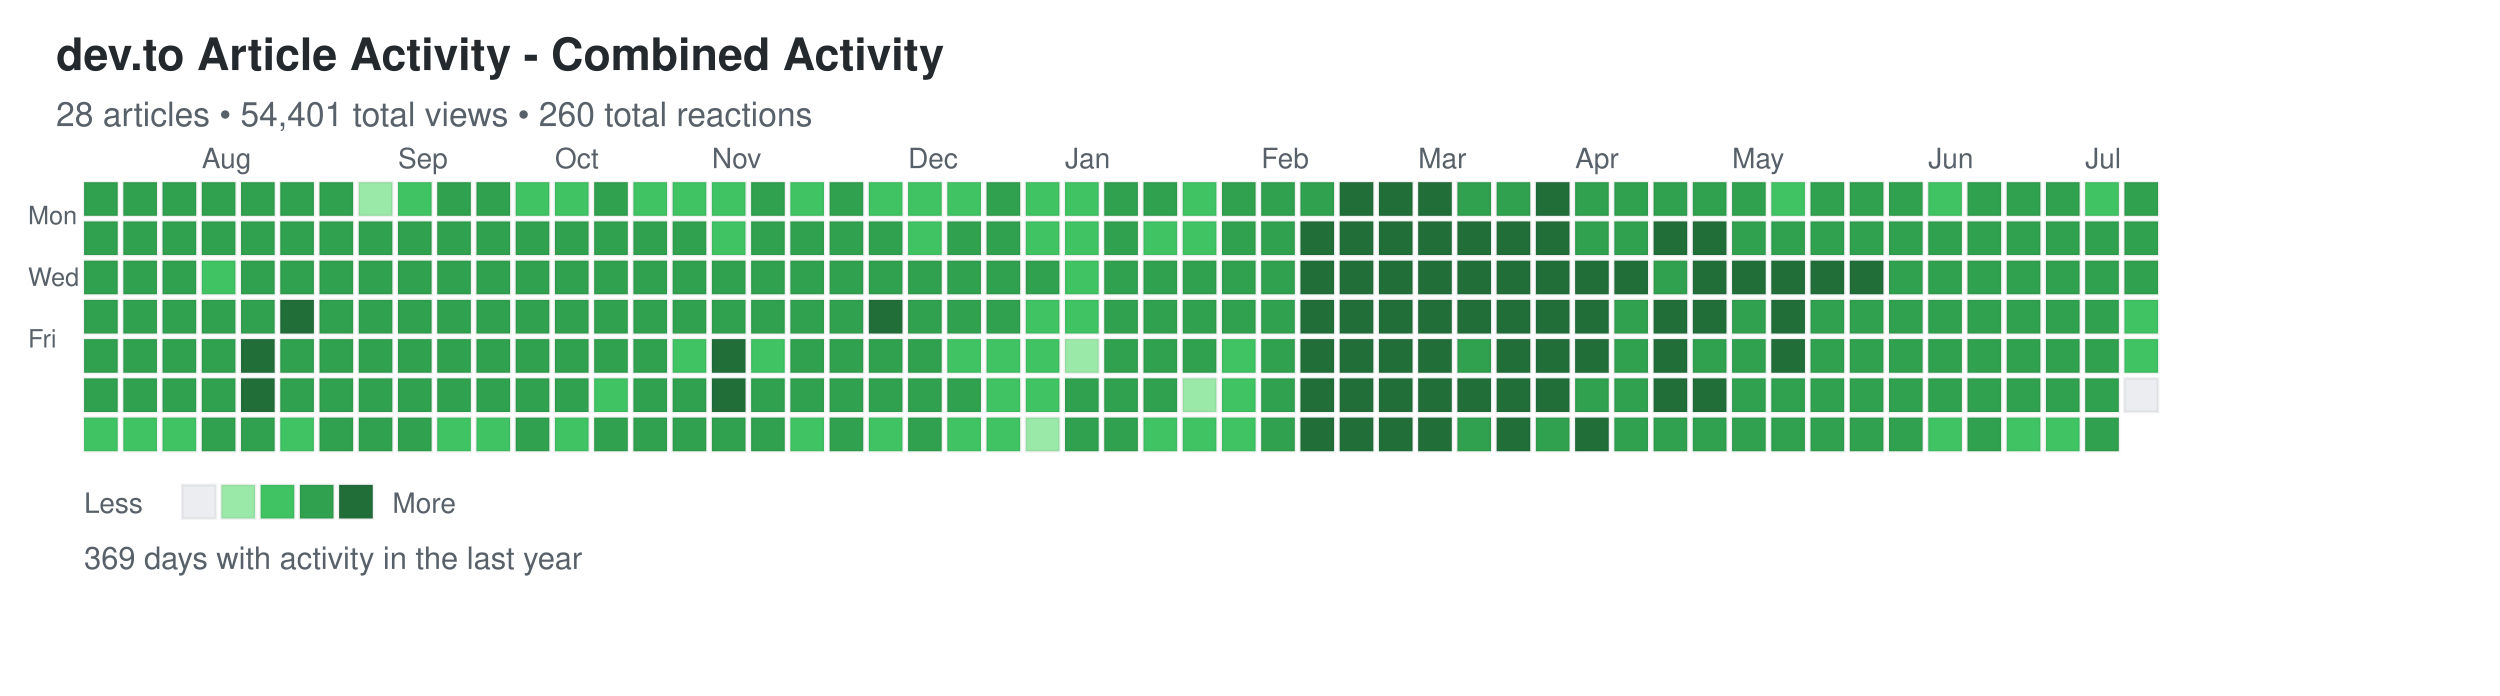
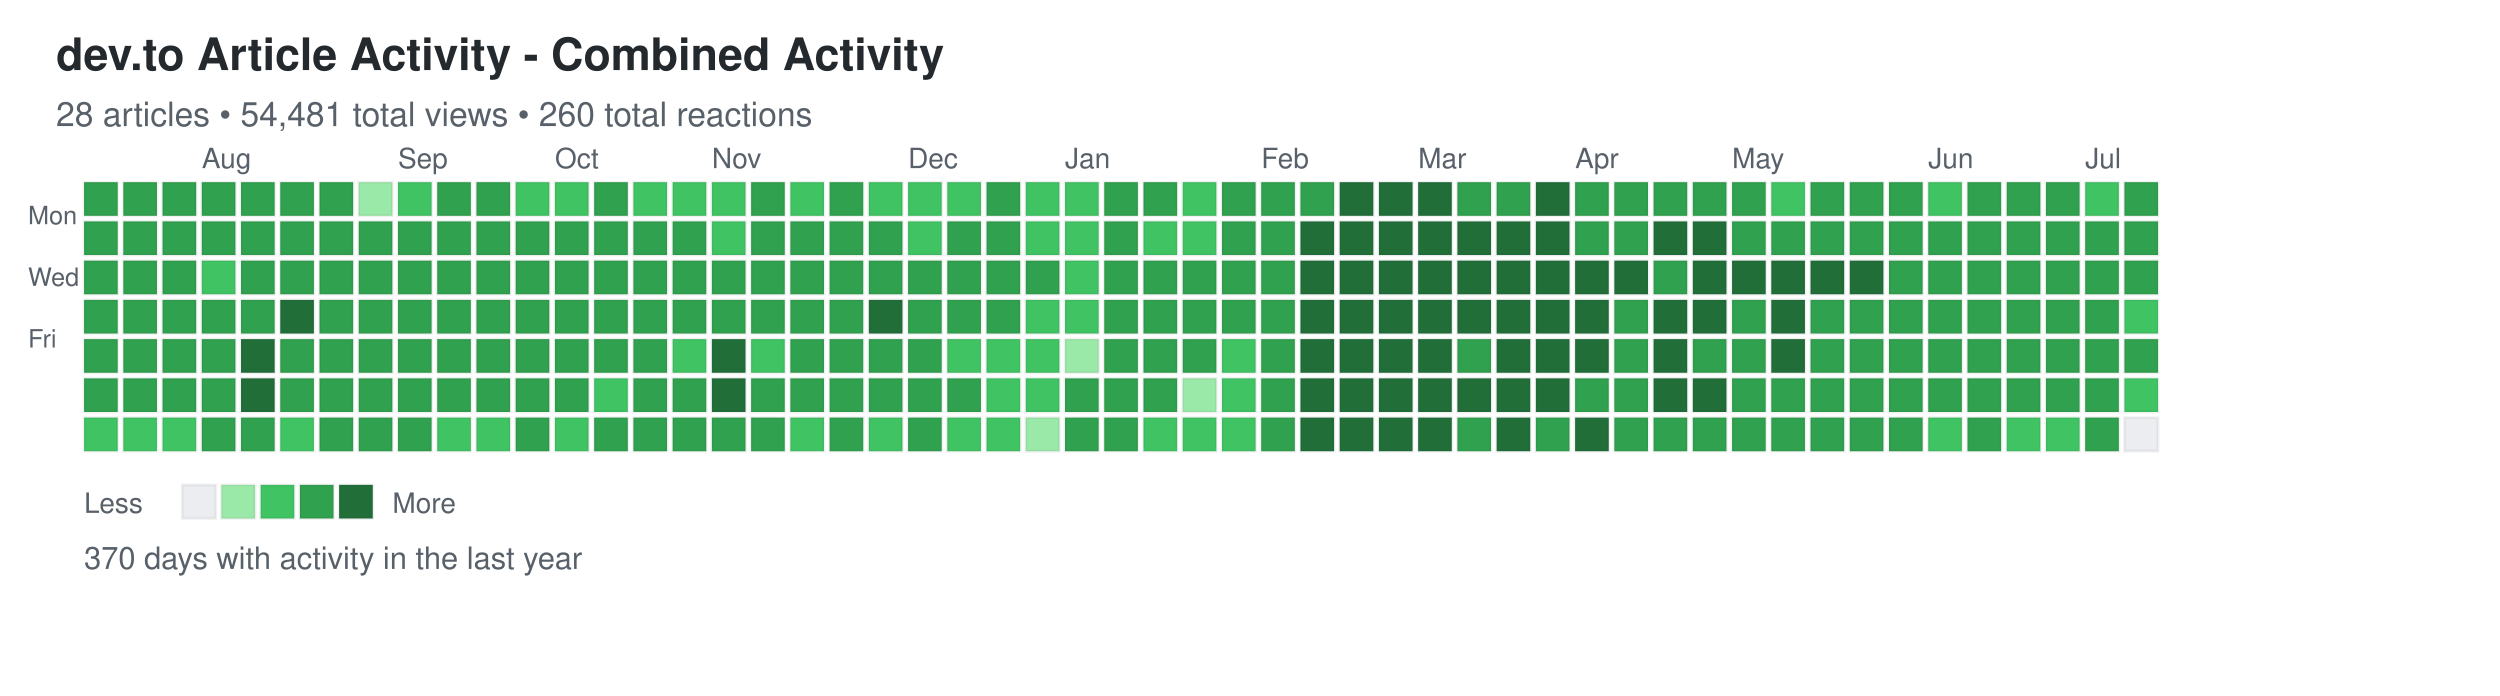
<svg xmlns="http://www.w3.org/2000/svg" width="892" height="248">
  <defs>
    <style>
.day { stroke: rgba(27,31,35,0.06); stroke-width: 1px; cursor: pointer; }
.day:hover { stroke: rgba(27,31,35,0.3); stroke-width: 2px; }
.month-label { font-family: -apple-system, BlinkMacSystemFont, "Segoe UI", Helvetica, Arial, sans-serif; font-size: 10px; fill: #586069; }
.day-label { font-family: -apple-system, BlinkMacSystemFont, "Segoe UI", Helvetica, Arial, sans-serif; font-size: 9px; fill: #586069; }
.title { font-family: -apple-system, BlinkMacSystemFont, "Segoe UI", Helvetica, Arial, sans-serif; font-size: 16px; font-weight: 600; fill: #24292e; }
.subtitle { font-family: -apple-system, BlinkMacSystemFont, "Segoe UI", Helvetica, Arial, sans-serif; font-size: 12px; fill: #586069; }
.stats { font-family: -apple-system, BlinkMacSystemFont, "Segoe UI", Helvetica, Arial, sans-serif; font-size: 11px; fill: #586069; }
.legend-text { font-family: -apple-system, BlinkMacSystemFont, "Segoe UI", Helvetica, Arial, sans-serif; font-size: 10px; fill: #586069; }
</style>
  </defs>
  <text x="20" y="25" class="title">dev.to Article Activity - Combined Activity</text>
-   <text x="20" y="45" class="subtitle">28 articles • 54,401 total views • 260 total reactions</text>
+   <text x="20" y="45" class="subtitle">28 articles • 54,481 total views • 260 total reactions</text>
  <text x="10" y="80" class="day-label">Mon</text>
  <text x="10" y="102" class="day-label">Wed</text>
  <text x="10" y="124" class="day-label">Fri</text>
  <rect x="30" y="65" width="12" height="12" fill="#30a14e" class="day" data-date="2025-07-06" data-level="3" />
  <rect x="30" y="79" width="12" height="12" fill="#30a14e" class="day" data-date="2025-07-07" data-level="3" />
  <rect x="30" y="93" width="12" height="12" fill="#30a14e" class="day" data-date="2025-07-08" data-level="3" />
  <rect x="30" y="107" width="12" height="12" fill="#30a14e" class="day" data-date="2025-07-09" data-level="3" />
  <rect x="30" y="121" width="12" height="12" fill="#30a14e" class="day" data-date="2025-07-10" data-level="3" />
  <rect x="30" y="135" width="12" height="12" fill="#30a14e" class="day" data-date="2025-07-11" data-level="3" />
  <rect x="30" y="149" width="12" height="12" fill="#40c463" class="day" data-date="2025-07-12" data-level="2" />
  <rect x="44" y="65" width="12" height="12" fill="#30a14e" class="day" data-date="2025-07-13" data-level="3" />
  <rect x="44" y="79" width="12" height="12" fill="#30a14e" class="day" data-date="2025-07-14" data-level="3" />
  <rect x="44" y="93" width="12" height="12" fill="#30a14e" class="day" data-date="2025-07-15" data-level="3" />
  <rect x="44" y="107" width="12" height="12" fill="#30a14e" class="day" data-date="2025-07-16" data-level="3" />
  <rect x="44" y="121" width="12" height="12" fill="#30a14e" class="day" data-date="2025-07-17" data-level="3" />
  <rect x="44" y="135" width="12" height="12" fill="#30a14e" class="day" data-date="2025-07-18" data-level="3" />
  <rect x="44" y="149" width="12" height="12" fill="#40c463" class="day" data-date="2025-07-19" data-level="2" />
  <rect x="58" y="65" width="12" height="12" fill="#30a14e" class="day" data-date="2025-07-20" data-level="3" />
  <rect x="58" y="79" width="12" height="12" fill="#30a14e" class="day" data-date="2025-07-21" data-level="3" />
  <rect x="58" y="93" width="12" height="12" fill="#30a14e" class="day" data-date="2025-07-22" data-level="3" />
  <rect x="58" y="107" width="12" height="12" fill="#30a14e" class="day" data-date="2025-07-23" data-level="3" />
  <rect x="58" y="121" width="12" height="12" fill="#30a14e" class="day" data-date="2025-07-24" data-level="3" />
  <rect x="58" y="135" width="12" height="12" fill="#30a14e" class="day" data-date="2025-07-25" data-level="3" />
  <rect x="58" y="149" width="12" height="12" fill="#40c463" class="day" data-date="2025-07-26" data-level="2" />
  <rect x="72" y="65" width="12" height="12" fill="#30a14e" class="day" data-date="2025-07-27" data-level="3" />
  <rect x="72" y="79" width="12" height="12" fill="#30a14e" class="day" data-date="2025-07-28" data-level="3" />
  <rect x="72" y="93" width="12" height="12" fill="#40c463" class="day" data-date="2025-07-29" data-level="2" />
  <rect x="72" y="107" width="12" height="12" fill="#30a14e" class="day" data-date="2025-07-30" data-level="3" />
  <rect x="72" y="121" width="12" height="12" fill="#30a14e" class="day" data-date="2025-07-31" data-level="3" />
  <rect x="72" y="135" width="12" height="12" fill="#30a14e" class="day" data-date="2025-08-01" data-level="3" />
  <rect x="72" y="149" width="12" height="12" fill="#30a14e" class="day" data-date="2025-08-02" data-level="3" />
  <rect x="86" y="65" width="12" height="12" fill="#30a14e" class="day" data-date="2025-08-03" data-level="3" />
  <rect x="86" y="79" width="12" height="12" fill="#30a14e" class="day" data-date="2025-08-04" data-level="3" />
  <rect x="86" y="93" width="12" height="12" fill="#30a14e" class="day" data-date="2025-08-05" data-level="3" />
  <rect x="86" y="107" width="12" height="12" fill="#30a14e" class="day" data-date="2025-08-06" data-level="3" />
  <rect x="86" y="121" width="12" height="12" fill="#216e39" class="day" data-date="2025-08-07" data-level="4" />
  <rect x="86" y="135" width="12" height="12" fill="#216e39" class="day" data-date="2025-08-08" data-level="4" />
  <rect x="86" y="149" width="12" height="12" fill="#30a14e" class="day" data-date="2025-08-09" data-level="3" />
  <rect x="100" y="65" width="12" height="12" fill="#30a14e" class="day" data-date="2025-08-10" data-level="3" />
  <rect x="100" y="79" width="12" height="12" fill="#30a14e" class="day" data-date="2025-08-11" data-level="3" />
  <rect x="100" y="93" width="12" height="12" fill="#30a14e" class="day" data-date="2025-08-12" data-level="3" />
  <rect x="100" y="107" width="12" height="12" fill="#216e39" class="day" data-date="2025-08-13" data-level="4" />
  <rect x="100" y="121" width="12" height="12" fill="#30a14e" class="day" data-date="2025-08-14" data-level="3" />
  <rect x="100" y="135" width="12" height="12" fill="#30a14e" class="day" data-date="2025-08-15" data-level="3" />
  <rect x="100" y="149" width="12" height="12" fill="#40c463" class="day" data-date="2025-08-16" data-level="2" />
  <rect x="114" y="65" width="12" height="12" fill="#30a14e" class="day" data-date="2025-08-17" data-level="3" />
  <rect x="114" y="79" width="12" height="12" fill="#30a14e" class="day" data-date="2025-08-18" data-level="3" />
  <rect x="114" y="93" width="12" height="12" fill="#30a14e" class="day" data-date="2025-08-19" data-level="3" />
  <rect x="114" y="107" width="12" height="12" fill="#30a14e" class="day" data-date="2025-08-20" data-level="3" />
  <rect x="114" y="121" width="12" height="12" fill="#30a14e" class="day" data-date="2025-08-21" data-level="3" />
  <rect x="114" y="135" width="12" height="12" fill="#30a14e" class="day" data-date="2025-08-22" data-level="3" />
  <rect x="114" y="149" width="12" height="12" fill="#30a14e" class="day" data-date="2025-08-23" data-level="3" />
  <rect x="128" y="65" width="12" height="12" fill="#9be9a8" class="day" data-date="2025-08-24" data-level="1" />
  <rect x="128" y="79" width="12" height="12" fill="#30a14e" class="day" data-date="2025-08-25" data-level="3" />
  <rect x="128" y="93" width="12" height="12" fill="#30a14e" class="day" data-date="2025-08-26" data-level="3" />
  <rect x="128" y="107" width="12" height="12" fill="#30a14e" class="day" data-date="2025-08-27" data-level="3" />
  <rect x="128" y="121" width="12" height="12" fill="#30a14e" class="day" data-date="2025-08-28" data-level="3" />
  <rect x="128" y="135" width="12" height="12" fill="#30a14e" class="day" data-date="2025-08-29" data-level="3" />
  <rect x="128" y="149" width="12" height="12" fill="#30a14e" class="day" data-date="2025-08-30" data-level="3" />
  <rect x="142" y="65" width="12" height="12" fill="#40c463" class="day" data-date="2025-08-31" data-level="2" />
  <rect x="142" y="79" width="12" height="12" fill="#30a14e" class="day" data-date="2025-09-01" data-level="3" />
  <rect x="142" y="93" width="12" height="12" fill="#30a14e" class="day" data-date="2025-09-02" data-level="3" />
  <rect x="142" y="107" width="12" height="12" fill="#30a14e" class="day" data-date="2025-09-03" data-level="3" />
  <rect x="142" y="121" width="12" height="12" fill="#30a14e" class="day" data-date="2025-09-04" data-level="3" />
  <rect x="142" y="135" width="12" height="12" fill="#30a14e" class="day" data-date="2025-09-05" data-level="3" />
  <rect x="142" y="149" width="12" height="12" fill="#30a14e" class="day" data-date="2025-09-06" data-level="3" />
  <rect x="156" y="65" width="12" height="12" fill="#30a14e" class="day" data-date="2025-09-07" data-level="3" />
  <rect x="156" y="79" width="12" height="12" fill="#30a14e" class="day" data-date="2025-09-08" data-level="3" />
  <rect x="156" y="93" width="12" height="12" fill="#30a14e" class="day" data-date="2025-09-09" data-level="3" />
  <rect x="156" y="107" width="12" height="12" fill="#30a14e" class="day" data-date="2025-09-10" data-level="3" />
  <rect x="156" y="121" width="12" height="12" fill="#30a14e" class="day" data-date="2025-09-11" data-level="3" />
  <rect x="156" y="135" width="12" height="12" fill="#30a14e" class="day" data-date="2025-09-12" data-level="3" />
  <rect x="156" y="149" width="12" height="12" fill="#40c463" class="day" data-date="2025-09-13" data-level="2" />
  <rect x="170" y="65" width="12" height="12" fill="#30a14e" class="day" data-date="2025-09-14" data-level="3" />
  <rect x="170" y="79" width="12" height="12" fill="#30a14e" class="day" data-date="2025-09-15" data-level="3" />
  <rect x="170" y="93" width="12" height="12" fill="#30a14e" class="day" data-date="2025-09-16" data-level="3" />
  <rect x="170" y="107" width="12" height="12" fill="#30a14e" class="day" data-date="2025-09-17" data-level="3" />
  <rect x="170" y="121" width="12" height="12" fill="#30a14e" class="day" data-date="2025-09-18" data-level="3" />
  <rect x="170" y="135" width="12" height="12" fill="#30a14e" class="day" data-date="2025-09-19" data-level="3" />
  <rect x="170" y="149" width="12" height="12" fill="#40c463" class="day" data-date="2025-09-20" data-level="2" />
  <rect x="184" y="65" width="12" height="12" fill="#40c463" class="day" data-date="2025-09-21" data-level="2" />
  <rect x="184" y="79" width="12" height="12" fill="#30a14e" class="day" data-date="2025-09-22" data-level="3" />
  <rect x="184" y="93" width="12" height="12" fill="#30a14e" class="day" data-date="2025-09-23" data-level="3" />
  <rect x="184" y="107" width="12" height="12" fill="#30a14e" class="day" data-date="2025-09-24" data-level="3" />
  <rect x="184" y="121" width="12" height="12" fill="#30a14e" class="day" data-date="2025-09-25" data-level="3" />
  <rect x="184" y="135" width="12" height="12" fill="#30a14e" class="day" data-date="2025-09-26" data-level="3" />
  <rect x="184" y="149" width="12" height="12" fill="#30a14e" class="day" data-date="2025-09-27" data-level="3" />
  <rect x="198" y="65" width="12" height="12" fill="#40c463" class="day" data-date="2025-09-28" data-level="2" />
  <rect x="198" y="79" width="12" height="12" fill="#30a14e" class="day" data-date="2025-09-29" data-level="3" />
  <rect x="198" y="93" width="12" height="12" fill="#30a14e" class="day" data-date="2025-09-30" data-level="3" />
  <rect x="198" y="107" width="12" height="12" fill="#30a14e" class="day" data-date="2025-10-01" data-level="3" />
  <rect x="198" y="121" width="12" height="12" fill="#30a14e" class="day" data-date="2025-10-02" data-level="3" />
  <rect x="198" y="135" width="12" height="12" fill="#30a14e" class="day" data-date="2025-10-03" data-level="3" />
  <rect x="198" y="149" width="12" height="12" fill="#40c463" class="day" data-date="2025-10-04" data-level="2" />
  <rect x="212" y="65" width="12" height="12" fill="#30a14e" class="day" data-date="2025-10-05" data-level="3" />
  <rect x="212" y="79" width="12" height="12" fill="#30a14e" class="day" data-date="2025-10-06" data-level="3" />
  <rect x="212" y="93" width="12" height="12" fill="#30a14e" class="day" data-date="2025-10-07" data-level="3" />
  <rect x="212" y="107" width="12" height="12" fill="#30a14e" class="day" data-date="2025-10-08" data-level="3" />
  <rect x="212" y="121" width="12" height="12" fill="#30a14e" class="day" data-date="2025-10-09" data-level="3" />
  <rect x="212" y="135" width="12" height="12" fill="#40c463" class="day" data-date="2025-10-10" data-level="2" />
  <rect x="212" y="149" width="12" height="12" fill="#30a14e" class="day" data-date="2025-10-11" data-level="3" />
  <rect x="226" y="65" width="12" height="12" fill="#40c463" class="day" data-date="2025-10-12" data-level="2" />
  <rect x="226" y="79" width="12" height="12" fill="#30a14e" class="day" data-date="2025-10-13" data-level="3" />
  <rect x="226" y="93" width="12" height="12" fill="#30a14e" class="day" data-date="2025-10-14" data-level="3" />
  <rect x="226" y="107" width="12" height="12" fill="#30a14e" class="day" data-date="2025-10-15" data-level="3" />
  <rect x="226" y="121" width="12" height="12" fill="#30a14e" class="day" data-date="2025-10-16" data-level="3" />
  <rect x="226" y="135" width="12" height="12" fill="#30a14e" class="day" data-date="2025-10-17" data-level="3" />
  <rect x="226" y="149" width="12" height="12" fill="#30a14e" class="day" data-date="2025-10-18" data-level="3" />
  <rect x="240" y="65" width="12" height="12" fill="#40c463" class="day" data-date="2025-10-19" data-level="2" />
  <rect x="240" y="79" width="12" height="12" fill="#30a14e" class="day" data-date="2025-10-20" data-level="3" />
  <rect x="240" y="93" width="12" height="12" fill="#30a14e" class="day" data-date="2025-10-21" data-level="3" />
  <rect x="240" y="107" width="12" height="12" fill="#30a14e" class="day" data-date="2025-10-22" data-level="3" />
  <rect x="240" y="121" width="12" height="12" fill="#40c463" class="day" data-date="2025-10-23" data-level="2" />
  <rect x="240" y="135" width="12" height="12" fill="#30a14e" class="day" data-date="2025-10-24" data-level="3" />
  <rect x="240" y="149" width="12" height="12" fill="#30a14e" class="day" data-date="2025-10-25" data-level="3" />
  <rect x="254" y="65" width="12" height="12" fill="#40c463" class="day" data-date="2025-10-26" data-level="2" />
  <rect x="254" y="79" width="12" height="12" fill="#40c463" class="day" data-date="2025-10-27" data-level="2" />
  <rect x="254" y="93" width="12" height="12" fill="#30a14e" class="day" data-date="2025-10-28" data-level="3" />
  <rect x="254" y="107" width="12" height="12" fill="#30a14e" class="day" data-date="2025-10-29" data-level="3" />
  <rect x="254" y="121" width="12" height="12" fill="#216e39" class="day" data-date="2025-10-30" data-level="4" />
  <rect x="254" y="135" width="12" height="12" fill="#216e39" class="day" data-date="2025-10-31" data-level="4" />
  <rect x="254" y="149" width="12" height="12" fill="#30a14e" class="day" data-date="2025-11-01" data-level="3" />
  <rect x="268" y="65" width="12" height="12" fill="#30a14e" class="day" data-date="2025-11-02" data-level="3" />
  <rect x="268" y="79" width="12" height="12" fill="#30a14e" class="day" data-date="2025-11-03" data-level="3" />
  <rect x="268" y="93" width="12" height="12" fill="#30a14e" class="day" data-date="2025-11-04" data-level="3" />
  <rect x="268" y="107" width="12" height="12" fill="#30a14e" class="day" data-date="2025-11-05" data-level="3" />
  <rect x="268" y="121" width="12" height="12" fill="#40c463" class="day" data-date="2025-11-06" data-level="2" />
  <rect x="268" y="135" width="12" height="12" fill="#30a14e" class="day" data-date="2025-11-07" data-level="3" />
  <rect x="268" y="149" width="12" height="12" fill="#30a14e" class="day" data-date="2025-11-08" data-level="3" />
  <rect x="282" y="65" width="12" height="12" fill="#40c463" class="day" data-date="2025-11-09" data-level="2" />
  <rect x="282" y="79" width="12" height="12" fill="#30a14e" class="day" data-date="2025-11-10" data-level="3" />
  <rect x="282" y="93" width="12" height="12" fill="#30a14e" class="day" data-date="2025-11-11" data-level="3" />
  <rect x="282" y="107" width="12" height="12" fill="#30a14e" class="day" data-date="2025-11-12" data-level="3" />
  <rect x="282" y="121" width="12" height="12" fill="#30a14e" class="day" data-date="2025-11-13" data-level="3" />
  <rect x="282" y="135" width="12" height="12" fill="#30a14e" class="day" data-date="2025-11-14" data-level="3" />
  <rect x="282" y="149" width="12" height="12" fill="#40c463" class="day" data-date="2025-11-15" data-level="2" />
  <rect x="296" y="65" width="12" height="12" fill="#30a14e" class="day" data-date="2025-11-16" data-level="3" />
  <rect x="296" y="79" width="12" height="12" fill="#30a14e" class="day" data-date="2025-11-17" data-level="3" />
  <rect x="296" y="93" width="12" height="12" fill="#30a14e" class="day" data-date="2025-11-18" data-level="3" />
  <rect x="296" y="107" width="12" height="12" fill="#30a14e" class="day" data-date="2025-11-19" data-level="3" />
  <rect x="296" y="121" width="12" height="12" fill="#30a14e" class="day" data-date="2025-11-20" data-level="3" />
  <rect x="296" y="135" width="12" height="12" fill="#30a14e" class="day" data-date="2025-11-21" data-level="3" />
  <rect x="296" y="149" width="12" height="12" fill="#30a14e" class="day" data-date="2025-11-22" data-level="3" />
  <rect x="310" y="65" width="12" height="12" fill="#40c463" class="day" data-date="2025-11-23" data-level="2" />
  <rect x="310" y="79" width="12" height="12" fill="#30a14e" class="day" data-date="2025-11-24" data-level="3" />
  <rect x="310" y="93" width="12" height="12" fill="#30a14e" class="day" data-date="2025-11-25" data-level="3" />
  <rect x="310" y="107" width="12" height="12" fill="#216e39" class="day" data-date="2025-11-26" data-level="4" />
  <rect x="310" y="121" width="12" height="12" fill="#30a14e" class="day" data-date="2025-11-27" data-level="3" />
  <rect x="310" y="135" width="12" height="12" fill="#30a14e" class="day" data-date="2025-11-28" data-level="3" />
  <rect x="310" y="149" width="12" height="12" fill="#40c463" class="day" data-date="2025-11-29" data-level="2" />
  <rect x="324" y="65" width="12" height="12" fill="#40c463" class="day" data-date="2025-11-30" data-level="2" />
  <rect x="324" y="79" width="12" height="12" fill="#40c463" class="day" data-date="2025-12-01" data-level="2" />
  <rect x="324" y="93" width="12" height="12" fill="#30a14e" class="day" data-date="2025-12-02" data-level="3" />
  <rect x="324" y="107" width="12" height="12" fill="#30a14e" class="day" data-date="2025-12-03" data-level="3" />
  <rect x="324" y="121" width="12" height="12" fill="#30a14e" class="day" data-date="2025-12-04" data-level="3" />
  <rect x="324" y="135" width="12" height="12" fill="#30a14e" class="day" data-date="2025-12-05" data-level="3" />
  <rect x="324" y="149" width="12" height="12" fill="#30a14e" class="day" data-date="2025-12-06" data-level="3" />
  <rect x="338" y="65" width="12" height="12" fill="#40c463" class="day" data-date="2025-12-07" data-level="2" />
  <rect x="338" y="79" width="12" height="12" fill="#30a14e" class="day" data-date="2025-12-08" data-level="3" />
  <rect x="338" y="93" width="12" height="12" fill="#30a14e" class="day" data-date="2025-12-09" data-level="3" />
  <rect x="338" y="107" width="12" height="12" fill="#30a14e" class="day" data-date="2025-12-10" data-level="3" />
  <rect x="338" y="121" width="12" height="12" fill="#40c463" class="day" data-date="2025-12-11" data-level="2" />
  <rect x="338" y="135" width="12" height="12" fill="#30a14e" class="day" data-date="2025-12-12" data-level="3" />
  <rect x="338" y="149" width="12" height="12" fill="#40c463" class="day" data-date="2025-12-13" data-level="2" />
  <rect x="352" y="65" width="12" height="12" fill="#30a14e" class="day" data-date="2025-12-14" data-level="3" />
  <rect x="352" y="79" width="12" height="12" fill="#30a14e" class="day" data-date="2025-12-15" data-level="3" />
  <rect x="352" y="93" width="12" height="12" fill="#30a14e" class="day" data-date="2025-12-16" data-level="3" />
  <rect x="352" y="107" width="12" height="12" fill="#30a14e" class="day" data-date="2025-12-17" data-level="3" />
  <rect x="352" y="121" width="12" height="12" fill="#40c463" class="day" data-date="2025-12-18" data-level="2" />
  <rect x="352" y="135" width="12" height="12" fill="#40c463" class="day" data-date="2025-12-19" data-level="2" />
  <rect x="352" y="149" width="12" height="12" fill="#40c463" class="day" data-date="2025-12-20" data-level="2" />
  <rect x="366" y="65" width="12" height="12" fill="#40c463" class="day" data-date="2025-12-21" data-level="2" />
  <rect x="366" y="79" width="12" height="12" fill="#40c463" class="day" data-date="2025-12-22" data-level="2" />
  <rect x="366" y="93" width="12" height="12" fill="#30a14e" class="day" data-date="2025-12-23" data-level="3" />
  <rect x="366" y="107" width="12" height="12" fill="#40c463" class="day" data-date="2025-12-24" data-level="2" />
  <rect x="366" y="121" width="12" height="12" fill="#40c463" class="day" data-date="2025-12-25" data-level="2" />
  <rect x="366" y="135" width="12" height="12" fill="#40c463" class="day" data-date="2025-12-26" data-level="2" />
  <rect x="366" y="149" width="12" height="12" fill="#9be9a8" class="day" data-date="2025-12-27" data-level="1" />
  <rect x="380" y="65" width="12" height="12" fill="#40c463" class="day" data-date="2025-12-28" data-level="2" />
  <rect x="380" y="79" width="12" height="12" fill="#40c463" class="day" data-date="2025-12-29" data-level="2" />
  <rect x="380" y="93" width="12" height="12" fill="#40c463" class="day" data-date="2025-12-30" data-level="2" />
  <rect x="380" y="107" width="12" height="12" fill="#40c463" class="day" data-date="2025-12-31" data-level="2" />
  <rect x="380" y="121" width="12" height="12" fill="#9be9a8" class="day" data-date="2026-01-01" data-level="1" />
  <rect x="380" y="135" width="12" height="12" fill="#30a14e" class="day" data-date="2026-01-02" data-level="3" />
  <rect x="380" y="149" width="12" height="12" fill="#30a14e" class="day" data-date="2026-01-03" data-level="3" />
  <rect x="394" y="65" width="12" height="12" fill="#30a14e" class="day" data-date="2026-01-04" data-level="3" />
  <rect x="394" y="79" width="12" height="12" fill="#30a14e" class="day" data-date="2026-01-05" data-level="3" />
  <rect x="394" y="93" width="12" height="12" fill="#30a14e" class="day" data-date="2026-01-06" data-level="3" />
  <rect x="394" y="107" width="12" height="12" fill="#30a14e" class="day" data-date="2026-01-07" data-level="3" />
  <rect x="394" y="121" width="12" height="12" fill="#30a14e" class="day" data-date="2026-01-08" data-level="3" />
  <rect x="394" y="135" width="12" height="12" fill="#30a14e" class="day" data-date="2026-01-09" data-level="3" />
  <rect x="394" y="149" width="12" height="12" fill="#30a14e" class="day" data-date="2026-01-10" data-level="3" />
  <rect x="408" y="65" width="12" height="12" fill="#30a14e" class="day" data-date="2026-01-11" data-level="3" />
  <rect x="408" y="79" width="12" height="12" fill="#40c463" class="day" data-date="2026-01-12" data-level="2" />
  <rect x="408" y="93" width="12" height="12" fill="#30a14e" class="day" data-date="2026-01-13" data-level="3" />
  <rect x="408" y="107" width="12" height="12" fill="#30a14e" class="day" data-date="2026-01-14" data-level="3" />
  <rect x="408" y="121" width="12" height="12" fill="#30a14e" class="day" data-date="2026-01-15" data-level="3" />
  <rect x="408" y="135" width="12" height="12" fill="#30a14e" class="day" data-date="2026-01-16" data-level="3" />
  <rect x="408" y="149" width="12" height="12" fill="#40c463" class="day" data-date="2026-01-17" data-level="2" />
  <rect x="422" y="65" width="12" height="12" fill="#40c463" class="day" data-date="2026-01-18" data-level="2" />
  <rect x="422" y="79" width="12" height="12" fill="#40c463" class="day" data-date="2026-01-19" data-level="2" />
  <rect x="422" y="93" width="12" height="12" fill="#30a14e" class="day" data-date="2026-01-20" data-level="3" />
  <rect x="422" y="107" width="12" height="12" fill="#30a14e" class="day" data-date="2026-01-21" data-level="3" />
  <rect x="422" y="121" width="12" height="12" fill="#30a14e" class="day" data-date="2026-01-22" data-level="3" />
  <rect x="422" y="135" width="12" height="12" fill="#9be9a8" class="day" data-date="2026-01-23" data-level="1" />
  <rect x="422" y="149" width="12" height="12" fill="#40c463" class="day" data-date="2026-01-24" data-level="2" />
  <rect x="436" y="65" width="12" height="12" fill="#30a14e" class="day" data-date="2026-01-25" data-level="3" />
  <rect x="436" y="79" width="12" height="12" fill="#30a14e" class="day" data-date="2026-01-26" data-level="3" />
  <rect x="436" y="93" width="12" height="12" fill="#30a14e" class="day" data-date="2026-01-27" data-level="3" />
  <rect x="436" y="107" width="12" height="12" fill="#30a14e" class="day" data-date="2026-01-28" data-level="3" />
  <rect x="436" y="121" width="12" height="12" fill="#40c463" class="day" data-date="2026-01-29" data-level="2" />
  <rect x="436" y="135" width="12" height="12" fill="#40c463" class="day" data-date="2026-01-30" data-level="2" />
  <rect x="436" y="149" width="12" height="12" fill="#40c463" class="day" data-date="2026-01-31" data-level="2" />
  <rect x="450" y="65" width="12" height="12" fill="#30a14e" class="day" data-date="2026-02-01" data-level="3" />
  <rect x="450" y="79" width="12" height="12" fill="#30a14e" class="day" data-date="2026-02-02" data-level="3" />
  <rect x="450" y="93" width="12" height="12" fill="#30a14e" class="day" data-date="2026-02-03" data-level="3" />
  <rect x="450" y="107" width="12" height="12" fill="#30a14e" class="day" data-date="2026-02-04" data-level="3" />
  <rect x="450" y="121" width="12" height="12" fill="#30a14e" class="day" data-date="2026-02-05" data-level="3" />
  <rect x="450" y="135" width="12" height="12" fill="#30a14e" class="day" data-date="2026-02-06" data-level="3" />
  <rect x="450" y="149" width="12" height="12" fill="#30a14e" class="day" data-date="2026-02-07" data-level="3" />
  <rect x="464" y="65" width="12" height="12" fill="#30a14e" class="day" data-date="2026-02-08" data-level="3" />
  <rect x="464" y="79" width="12" height="12" fill="#216e39" class="day" data-date="2026-02-09" data-level="4" />
  <rect x="464" y="93" width="12" height="12" fill="#216e39" class="day" data-date="2026-02-10" data-level="4" />
  <rect x="464" y="107" width="12" height="12" fill="#216e39" class="day" data-date="2026-02-11" data-level="4" />
  <rect x="464" y="121" width="12" height="12" fill="#216e39" class="day" data-date="2026-02-12" data-level="4" />
  <rect x="464" y="135" width="12" height="12" fill="#216e39" class="day" data-date="2026-02-13" data-level="4" />
  <rect x="464" y="149" width="12" height="12" fill="#216e39" class="day" data-date="2026-02-14" data-level="4" />
  <rect x="478" y="65" width="12" height="12" fill="#216e39" class="day" data-date="2026-02-15" data-level="4" />
  <rect x="478" y="79" width="12" height="12" fill="#216e39" class="day" data-date="2026-02-16" data-level="4" />
  <rect x="478" y="93" width="12" height="12" fill="#216e39" class="day" data-date="2026-02-17" data-level="4" />
  <rect x="478" y="107" width="12" height="12" fill="#216e39" class="day" data-date="2026-02-18" data-level="4" />
  <rect x="478" y="121" width="12" height="12" fill="#216e39" class="day" data-date="2026-02-19" data-level="4" />
  <rect x="478" y="135" width="12" height="12" fill="#216e39" class="day" data-date="2026-02-20" data-level="4" />
  <rect x="478" y="149" width="12" height="12" fill="#216e39" class="day" data-date="2026-02-21" data-level="4" />
  <rect x="492" y="65" width="12" height="12" fill="#216e39" class="day" data-date="2026-02-22" data-level="4" />
  <rect x="492" y="79" width="12" height="12" fill="#216e39" class="day" data-date="2026-02-23" data-level="4" />
  <rect x="492" y="93" width="12" height="12" fill="#216e39" class="day" data-date="2026-02-24" data-level="4" />
  <rect x="492" y="107" width="12" height="12" fill="#216e39" class="day" data-date="2026-02-25" data-level="4" />
  <rect x="492" y="121" width="12" height="12" fill="#216e39" class="day" data-date="2026-02-26" data-level="4" />
  <rect x="492" y="135" width="12" height="12" fill="#216e39" class="day" data-date="2026-02-27" data-level="4" />
  <rect x="492" y="149" width="12" height="12" fill="#216e39" class="day" data-date="2026-02-28" data-level="4" />
  <rect x="506" y="65" width="12" height="12" fill="#216e39" class="day" data-date="2026-03-01" data-level="4" />
  <rect x="506" y="79" width="12" height="12" fill="#216e39" class="day" data-date="2026-03-02" data-level="4" />
  <rect x="506" y="93" width="12" height="12" fill="#216e39" class="day" data-date="2026-03-03" data-level="4" />
  <rect x="506" y="107" width="12" height="12" fill="#216e39" class="day" data-date="2026-03-04" data-level="4" />
  <rect x="506" y="121" width="12" height="12" fill="#216e39" class="day" data-date="2026-03-05" data-level="4" />
  <rect x="506" y="135" width="12" height="12" fill="#216e39" class="day" data-date="2026-03-06" data-level="4" />
  <rect x="506" y="149" width="12" height="12" fill="#216e39" class="day" data-date="2026-03-07" data-level="4" />
  <rect x="520" y="65" width="12" height="12" fill="#30a14e" class="day" data-date="2026-03-08" data-level="3" />
  <rect x="520" y="79" width="12" height="12" fill="#216e39" class="day" data-date="2026-03-09" data-level="4" />
  <rect x="520" y="93" width="12" height="12" fill="#216e39" class="day" data-date="2026-03-10" data-level="4" />
  <rect x="520" y="107" width="12" height="12" fill="#216e39" class="day" data-date="2026-03-11" data-level="4" />
  <rect x="520" y="121" width="12" height="12" fill="#30a14e" class="day" data-date="2026-03-12" data-level="3" />
  <rect x="520" y="135" width="12" height="12" fill="#216e39" class="day" data-date="2026-03-13" data-level="4" />
  <rect x="520" y="149" width="12" height="12" fill="#30a14e" class="day" data-date="2026-03-14" data-level="3" />
  <rect x="534" y="65" width="12" height="12" fill="#30a14e" class="day" data-date="2026-03-15" data-level="3" />
  <rect x="534" y="79" width="12" height="12" fill="#216e39" class="day" data-date="2026-03-16" data-level="4" />
  <rect x="534" y="93" width="12" height="12" fill="#216e39" class="day" data-date="2026-03-17" data-level="4" />
  <rect x="534" y="107" width="12" height="12" fill="#216e39" class="day" data-date="2026-03-18" data-level="4" />
  <rect x="534" y="121" width="12" height="12" fill="#216e39" class="day" data-date="2026-03-19" data-level="4" />
  <rect x="534" y="135" width="12" height="12" fill="#216e39" class="day" data-date="2026-03-20" data-level="4" />
  <rect x="534" y="149" width="12" height="12" fill="#216e39" class="day" data-date="2026-03-21" data-level="4" />
  <rect x="548" y="65" width="12" height="12" fill="#216e39" class="day" data-date="2026-03-22" data-level="4" />
  <rect x="548" y="79" width="12" height="12" fill="#216e39" class="day" data-date="2026-03-23" data-level="4" />
  <rect x="548" y="93" width="12" height="12" fill="#216e39" class="day" data-date="2026-03-24" data-level="4" />
  <rect x="548" y="107" width="12" height="12" fill="#216e39" class="day" data-date="2026-03-25" data-level="4" />
  <rect x="548" y="121" width="12" height="12" fill="#216e39" class="day" data-date="2026-03-26" data-level="4" />
  <rect x="548" y="135" width="12" height="12" fill="#216e39" class="day" data-date="2026-03-27" data-level="4" />
  <rect x="548" y="149" width="12" height="12" fill="#30a14e" class="day" data-date="2026-03-28" data-level="3" />
  <rect x="562" y="65" width="12" height="12" fill="#30a14e" class="day" data-date="2026-03-29" data-level="3" />
  <rect x="562" y="79" width="12" height="12" fill="#30a14e" class="day" data-date="2026-03-30" data-level="3" />
  <rect x="562" y="93" width="12" height="12" fill="#216e39" class="day" data-date="2026-03-31" data-level="4" />
  <rect x="562" y="107" width="12" height="12" fill="#216e39" class="day" data-date="2026-04-01" data-level="4" />
  <rect x="562" y="121" width="12" height="12" fill="#216e39" class="day" data-date="2026-04-02" data-level="4" />
  <rect x="562" y="135" width="12" height="12" fill="#30a14e" class="day" data-date="2026-04-03" data-level="3" />
  <rect x="562" y="149" width="12" height="12" fill="#216e39" class="day" data-date="2026-04-04" data-level="4" />
  <rect x="576" y="65" width="12" height="12" fill="#30a14e" class="day" data-date="2026-04-05" data-level="3" />
  <rect x="576" y="79" width="12" height="12" fill="#30a14e" class="day" data-date="2026-04-06" data-level="3" />
  <rect x="576" y="93" width="12" height="12" fill="#216e39" class="day" data-date="2026-04-07" data-level="4" />
  <rect x="576" y="107" width="12" height="12" fill="#30a14e" class="day" data-date="2026-04-08" data-level="3" />
  <rect x="576" y="121" width="12" height="12" fill="#30a14e" class="day" data-date="2026-04-09" data-level="3" />
  <rect x="576" y="135" width="12" height="12" fill="#30a14e" class="day" data-date="2026-04-10" data-level="3" />
  <rect x="576" y="149" width="12" height="12" fill="#30a14e" class="day" data-date="2026-04-11" data-level="3" />
  <rect x="590" y="65" width="12" height="12" fill="#30a14e" class="day" data-date="2026-04-12" data-level="3" />
  <rect x="590" y="79" width="12" height="12" fill="#216e39" class="day" data-date="2026-04-13" data-level="4" />
  <rect x="590" y="93" width="12" height="12" fill="#30a14e" class="day" data-date="2026-04-14" data-level="3" />
  <rect x="590" y="107" width="12" height="12" fill="#216e39" class="day" data-date="2026-04-15" data-level="4" />
  <rect x="590" y="121" width="12" height="12" fill="#216e39" class="day" data-date="2026-04-16" data-level="4" />
  <rect x="590" y="135" width="12" height="12" fill="#216e39" class="day" data-date="2026-04-17" data-level="4" />
  <rect x="590" y="149" width="12" height="12" fill="#30a14e" class="day" data-date="2026-04-18" data-level="3" />
  <rect x="604" y="65" width="12" height="12" fill="#30a14e" class="day" data-date="2026-04-19" data-level="3" />
  <rect x="604" y="79" width="12" height="12" fill="#216e39" class="day" data-date="2026-04-20" data-level="4" />
  <rect x="604" y="93" width="12" height="12" fill="#216e39" class="day" data-date="2026-04-21" data-level="4" />
  <rect x="604" y="107" width="12" height="12" fill="#216e39" class="day" data-date="2026-04-22" data-level="4" />
  <rect x="604" y="121" width="12" height="12" fill="#30a14e" class="day" data-date="2026-04-23" data-level="3" />
  <rect x="604" y="135" width="12" height="12" fill="#216e39" class="day" data-date="2026-04-24" data-level="4" />
  <rect x="604" y="149" width="12" height="12" fill="#30a14e" class="day" data-date="2026-04-25" data-level="3" />
  <rect x="618" y="65" width="12" height="12" fill="#30a14e" class="day" data-date="2026-04-26" data-level="3" />
  <rect x="618" y="79" width="12" height="12" fill="#30a14e" class="day" data-date="2026-04-27" data-level="3" />
  <rect x="618" y="93" width="12" height="12" fill="#216e39" class="day" data-date="2026-04-28" data-level="4" />
  <rect x="618" y="107" width="12" height="12" fill="#30a14e" class="day" data-date="2026-04-29" data-level="3" />
  <rect x="618" y="121" width="12" height="12" fill="#30a14e" class="day" data-date="2026-04-30" data-level="3" />
  <rect x="618" y="135" width="12" height="12" fill="#30a14e" class="day" data-date="2026-05-01" data-level="3" />
  <rect x="618" y="149" width="12" height="12" fill="#30a14e" class="day" data-date="2026-05-02" data-level="3" />
  <rect x="632" y="65" width="12" height="12" fill="#40c463" class="day" data-date="2026-05-03" data-level="2" />
  <rect x="632" y="79" width="12" height="12" fill="#30a14e" class="day" data-date="2026-05-04" data-level="3" />
  <rect x="632" y="93" width="12" height="12" fill="#216e39" class="day" data-date="2026-05-05" data-level="4" />
  <rect x="632" y="107" width="12" height="12" fill="#216e39" class="day" data-date="2026-05-06" data-level="4" />
  <rect x="632" y="121" width="12" height="12" fill="#216e39" class="day" data-date="2026-05-07" data-level="4" />
  <rect x="632" y="135" width="12" height="12" fill="#30a14e" class="day" data-date="2026-05-08" data-level="3" />
  <rect x="632" y="149" width="12" height="12" fill="#30a14e" class="day" data-date="2026-05-09" data-level="3" />
  <rect x="646" y="65" width="12" height="12" fill="#30a14e" class="day" data-date="2026-05-10" data-level="3" />
  <rect x="646" y="79" width="12" height="12" fill="#30a14e" class="day" data-date="2026-05-11" data-level="3" />
  <rect x="646" y="93" width="12" height="12" fill="#216e39" class="day" data-date="2026-05-12" data-level="4" />
  <rect x="646" y="107" width="12" height="12" fill="#30a14e" class="day" data-date="2026-05-13" data-level="3" />
  <rect x="646" y="121" width="12" height="12" fill="#30a14e" class="day" data-date="2026-05-14" data-level="3" />
  <rect x="646" y="135" width="12" height="12" fill="#30a14e" class="day" data-date="2026-05-15" data-level="3" />
  <rect x="646" y="149" width="12" height="12" fill="#30a14e" class="day" data-date="2026-05-16" data-level="3" />
  <rect x="660" y="65" width="12" height="12" fill="#30a14e" class="day" data-date="2026-05-17" data-level="3" />
  <rect x="660" y="79" width="12" height="12" fill="#30a14e" class="day" data-date="2026-05-18" data-level="3" />
  <rect x="660" y="93" width="12" height="12" fill="#216e39" class="day" data-date="2026-05-19" data-level="4" />
  <rect x="660" y="107" width="12" height="12" fill="#30a14e" class="day" data-date="2026-05-20" data-level="3" />
  <rect x="660" y="121" width="12" height="12" fill="#30a14e" class="day" data-date="2026-05-21" data-level="3" />
  <rect x="660" y="135" width="12" height="12" fill="#30a14e" class="day" data-date="2026-05-22" data-level="3" />
  <rect x="660" y="149" width="12" height="12" fill="#30a14e" class="day" data-date="2026-05-23" data-level="3" />
  <rect x="674" y="65" width="12" height="12" fill="#30a14e" class="day" data-date="2026-05-24" data-level="3" />
  <rect x="674" y="79" width="12" height="12" fill="#30a14e" class="day" data-date="2026-05-25" data-level="3" />
  <rect x="674" y="93" width="12" height="12" fill="#30a14e" class="day" data-date="2026-05-26" data-level="3" />
  <rect x="674" y="107" width="12" height="12" fill="#30a14e" class="day" data-date="2026-05-27" data-level="3" />
  <rect x="674" y="121" width="12" height="12" fill="#30a14e" class="day" data-date="2026-05-28" data-level="3" />
  <rect x="674" y="135" width="12" height="12" fill="#30a14e" class="day" data-date="2026-05-29" data-level="3" />
  <rect x="674" y="149" width="12" height="12" fill="#30a14e" class="day" data-date="2026-05-30" data-level="3" />
  <rect x="688" y="65" width="12" height="12" fill="#40c463" class="day" data-date="2026-05-31" data-level="2" />
  <rect x="688" y="79" width="12" height="12" fill="#30a14e" class="day" data-date="2026-06-01" data-level="3" />
  <rect x="688" y="93" width="12" height="12" fill="#30a14e" class="day" data-date="2026-06-02" data-level="3" />
  <rect x="688" y="107" width="12" height="12" fill="#30a14e" class="day" data-date="2026-06-03" data-level="3" />
  <rect x="688" y="121" width="12" height="12" fill="#30a14e" class="day" data-date="2026-06-04" data-level="3" />
  <rect x="688" y="135" width="12" height="12" fill="#30a14e" class="day" data-date="2026-06-05" data-level="3" />
  <rect x="688" y="149" width="12" height="12" fill="#40c463" class="day" data-date="2026-06-06" data-level="2" />
  <rect x="702" y="65" width="12" height="12" fill="#30a14e" class="day" data-date="2026-06-07" data-level="3" />
  <rect x="702" y="79" width="12" height="12" fill="#30a14e" class="day" data-date="2026-06-08" data-level="3" />
  <rect x="702" y="93" width="12" height="12" fill="#30a14e" class="day" data-date="2026-06-09" data-level="3" />
  <rect x="702" y="107" width="12" height="12" fill="#30a14e" class="day" data-date="2026-06-10" data-level="3" />
  <rect x="702" y="121" width="12" height="12" fill="#30a14e" class="day" data-date="2026-06-11" data-level="3" />
  <rect x="702" y="135" width="12" height="12" fill="#30a14e" class="day" data-date="2026-06-12" data-level="3" />
  <rect x="702" y="149" width="12" height="12" fill="#30a14e" class="day" data-date="2026-06-13" data-level="3" />
  <rect x="716" y="65" width="12" height="12" fill="#30a14e" class="day" data-date="2026-06-14" data-level="3" />
  <rect x="716" y="79" width="12" height="12" fill="#30a14e" class="day" data-date="2026-06-15" data-level="3" />
  <rect x="716" y="93" width="12" height="12" fill="#30a14e" class="day" data-date="2026-06-16" data-level="3" />
  <rect x="716" y="107" width="12" height="12" fill="#30a14e" class="day" data-date="2026-06-17" data-level="3" />
  <rect x="716" y="121" width="12" height="12" fill="#30a14e" class="day" data-date="2026-06-18" data-level="3" />
  <rect x="716" y="135" width="12" height="12" fill="#30a14e" class="day" data-date="2026-06-19" data-level="3" />
  <rect x="716" y="149" width="12" height="12" fill="#40c463" class="day" data-date="2026-06-20" data-level="2" />
  <rect x="730" y="65" width="12" height="12" fill="#30a14e" class="day" data-date="2026-06-21" data-level="3" />
  <rect x="730" y="79" width="12" height="12" fill="#30a14e" class="day" data-date="2026-06-22" data-level="3" />
  <rect x="730" y="93" width="12" height="12" fill="#30a14e" class="day" data-date="2026-06-23" data-level="3" />
  <rect x="730" y="107" width="12" height="12" fill="#30a14e" class="day" data-date="2026-06-24" data-level="3" />
  <rect x="730" y="121" width="12" height="12" fill="#30a14e" class="day" data-date="2026-06-25" data-level="3" />
  <rect x="730" y="135" width="12" height="12" fill="#30a14e" class="day" data-date="2026-06-26" data-level="3" />
  <rect x="730" y="149" width="12" height="12" fill="#40c463" class="day" data-date="2026-06-27" data-level="2" />
  <rect x="744" y="65" width="12" height="12" fill="#40c463" class="day" data-date="2026-06-28" data-level="2" />
  <rect x="744" y="79" width="12" height="12" fill="#30a14e" class="day" data-date="2026-06-29" data-level="3" />
  <rect x="744" y="93" width="12" height="12" fill="#30a14e" class="day" data-date="2026-06-30" data-level="3" />
  <rect x="744" y="107" width="12" height="12" fill="#30a14e" class="day" data-date="2026-07-01" data-level="3" />
  <rect x="744" y="121" width="12" height="12" fill="#30a14e" class="day" data-date="2026-07-02" data-level="3" />
  <rect x="744" y="135" width="12" height="12" fill="#30a14e" class="day" data-date="2026-07-03" data-level="3" />
  <rect x="744" y="149" width="12" height="12" fill="#30a14e" class="day" data-date="2026-07-04" data-level="3" />
  <rect x="758" y="65" width="12" height="12" fill="#30a14e" class="day" data-date="2026-07-05" data-level="3" />
  <rect x="758" y="79" width="12" height="12" fill="#30a14e" class="day" data-date="2026-07-06" data-level="3" />
  <rect x="758" y="93" width="12" height="12" fill="#30a14e" class="day" data-date="2026-07-07" data-level="3" />
  <rect x="758" y="107" width="12" height="12" fill="#40c463" class="day" data-date="2026-07-08" data-level="2" />
-   <rect x="758" y="121" width="12" height="12" fill="#40c463" class="day" data-date="2026-07-09" data-level="2" />
-   <rect x="758" y="135" width="12" height="12" fill="#ebedf0" class="day" data-date="2026-07-10" data-level="0" />
+   <rect x="758" y="121" width="12" height="12" fill="#30a14e" class="day" data-date="2026-07-09" data-level="3" />
+   <rect x="758" y="135" width="12" height="12" fill="#40c463" class="day" data-date="2026-07-10" data-level="2" />
+   <rect x="758" y="149" width="12" height="12" fill="#ebedf0" class="day" data-date="2026-07-11" data-level="0" />
  <text x="72" y="60" class="month-label">Aug</text>
  <text x="142" y="60" class="month-label">Sep</text>
  <text x="198" y="60" class="month-label">Oct</text>
  <text x="254" y="60" class="month-label">Nov</text>
  <text x="324" y="60" class="month-label">Dec</text>
  <text x="380" y="60" class="month-label">Jan</text>
  <text x="450" y="60" class="month-label">Feb</text>
  <text x="506" y="60" class="month-label">Mar</text>
  <text x="562" y="60" class="month-label">Apr</text>
  <text x="618" y="60" class="month-label">May</text>
  <text x="688" y="60" class="month-label">Jun</text>
  <text x="744" y="60" class="month-label">Jul</text>
  <text x="30" y="183" class="legend-text">Less</text>
  <rect x="65" y="173" width="12" height="12" fill="#ebedf0" class="day" />
  <rect x="79" y="173" width="12" height="12" fill="#9be9a8" class="day" />
  <rect x="93" y="173" width="12" height="12" fill="#40c463" class="day" />
  <rect x="107" y="173" width="12" height="12" fill="#30a14e" class="day" />
  <rect x="121" y="173" width="12" height="12" fill="#216e39" class="day" />
  <text x="140" y="183" class="legend-text">More</text>
-   <text x="30" y="203" class="stats">369 days with activity in the last year</text>
+   <text x="30" y="203" class="stats">370 days with activity in the last year</text>
</svg>
